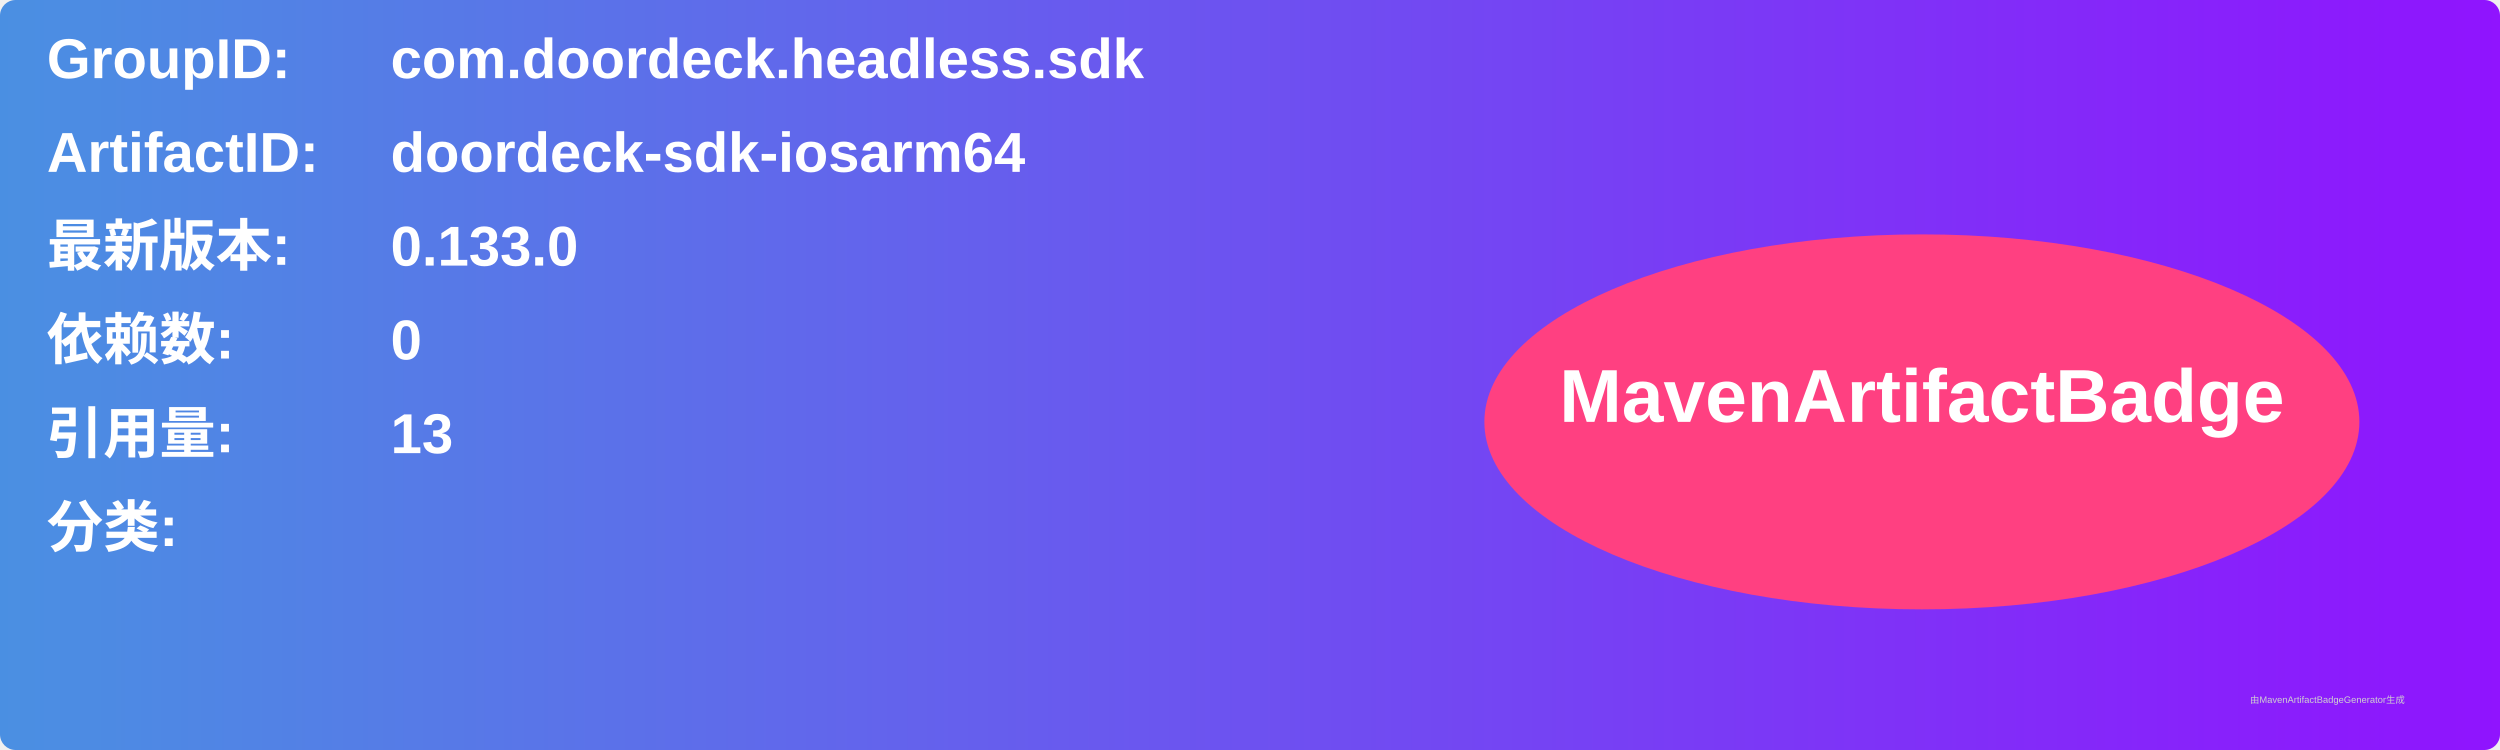
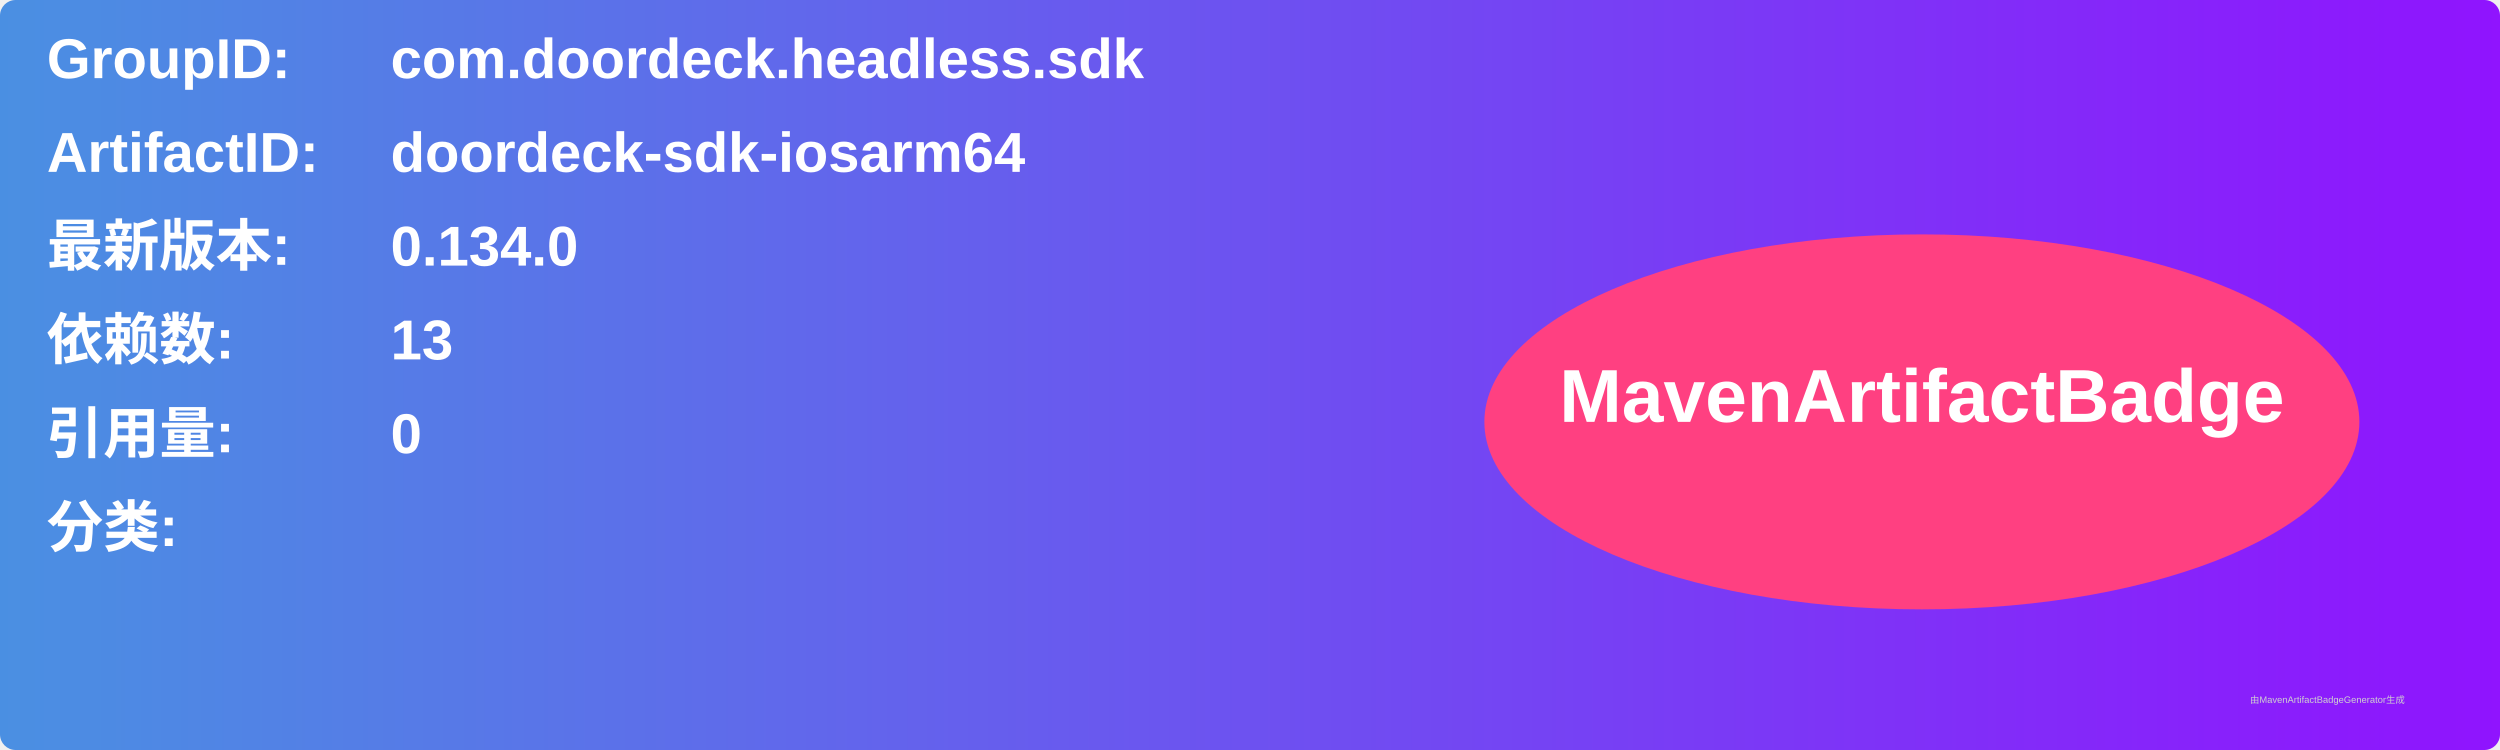
<svg xmlns="http://www.w3.org/2000/svg" width="800" height="240" viewBox="0 0 800 240">
  <linearGradient id="grad" x1="0%" y1="0%" x2="100%" y2="0%">
    <stop offset="0%" stop-color="#4a90e2" />
    <stop offset="100%" stop-color="#9013fe" />
  </linearGradient>
  <rect width="100%" height="100%" rx="5" ry="5" fill="url(#grad)" />
  <g transform="translate(15, 15)">
    <text x="0" y="10" font-family="Arial" font-size="18" fill="white" font-weight="bold" width="260">GroupID:</text>
    <text x="110" y="10" font-family="Arial" font-size="18" fill="white" font-weight="bold" width="460">com.doordeck.headless.sdk</text>
    <text x="0" y="40" font-family="Arial" font-size="18" fill="white" font-weight="bold" width="260">ArtifactID:</text>
    <text x="110" y="40" font-family="Arial" font-size="18" fill="white" font-weight="bold" width="460">doordeck-sdk-iosarm64</text>
    <text x="0" y="70" font-family="Arial" font-size="18" fill="white" font-weight="bold">最新版本:</text>
    <text x="110" y="70" font-family="Arial" font-size="18" fill="white" font-weight="bold">
-       <tspan font-weight="bold">0.133.0</tspan>
+       <tspan font-weight="bold">0.134.0</tspan>
    </text>
    <text x="0" y="100" font-family="Arial" font-size="18" fill="white" font-weight="bold">依赖数: </text>
    <text x="110" y="100" font-family="Arial" font-size="18" fill="white">
-       <tspan font-weight="bold">0</tspan>
+       <tspan font-weight="bold">13</tspan>
    </text>
    <text x="0" y="130" font-family="Arial" font-size="18" fill="white" font-weight="bold">引用量: </text>
    <text x="110" y="130" font-family="Arial" font-size="18" fill="white">
-       <tspan font-weight="bold">13</tspan>
+       <tspan font-weight="bold">0</tspan>
    </text>
    <text x="0" y="160" font-family="Arial" font-size="18" fill="white" font-weight="bold">分类:</text>
    <text x="10" y="190" font-family="Arial" font-size="10" fill="white">
      <tspan font-weight="bold" />
    </text>
    <ellipse cx="600" cy="120" rx="140" ry="60" fill="#ff4081" />
    <text x="600" y="120" text-anchor="middle" font-family="Arial" font-size="24" fill="white" font-weight="bold">MavenArtifactBadge</text>
  </g>
  <text x="720" y="225" font-family="Arial" font-size="3" fill="#d0d0d0">由MavenArtifactBadgeGenerator生成</text>
</svg>
